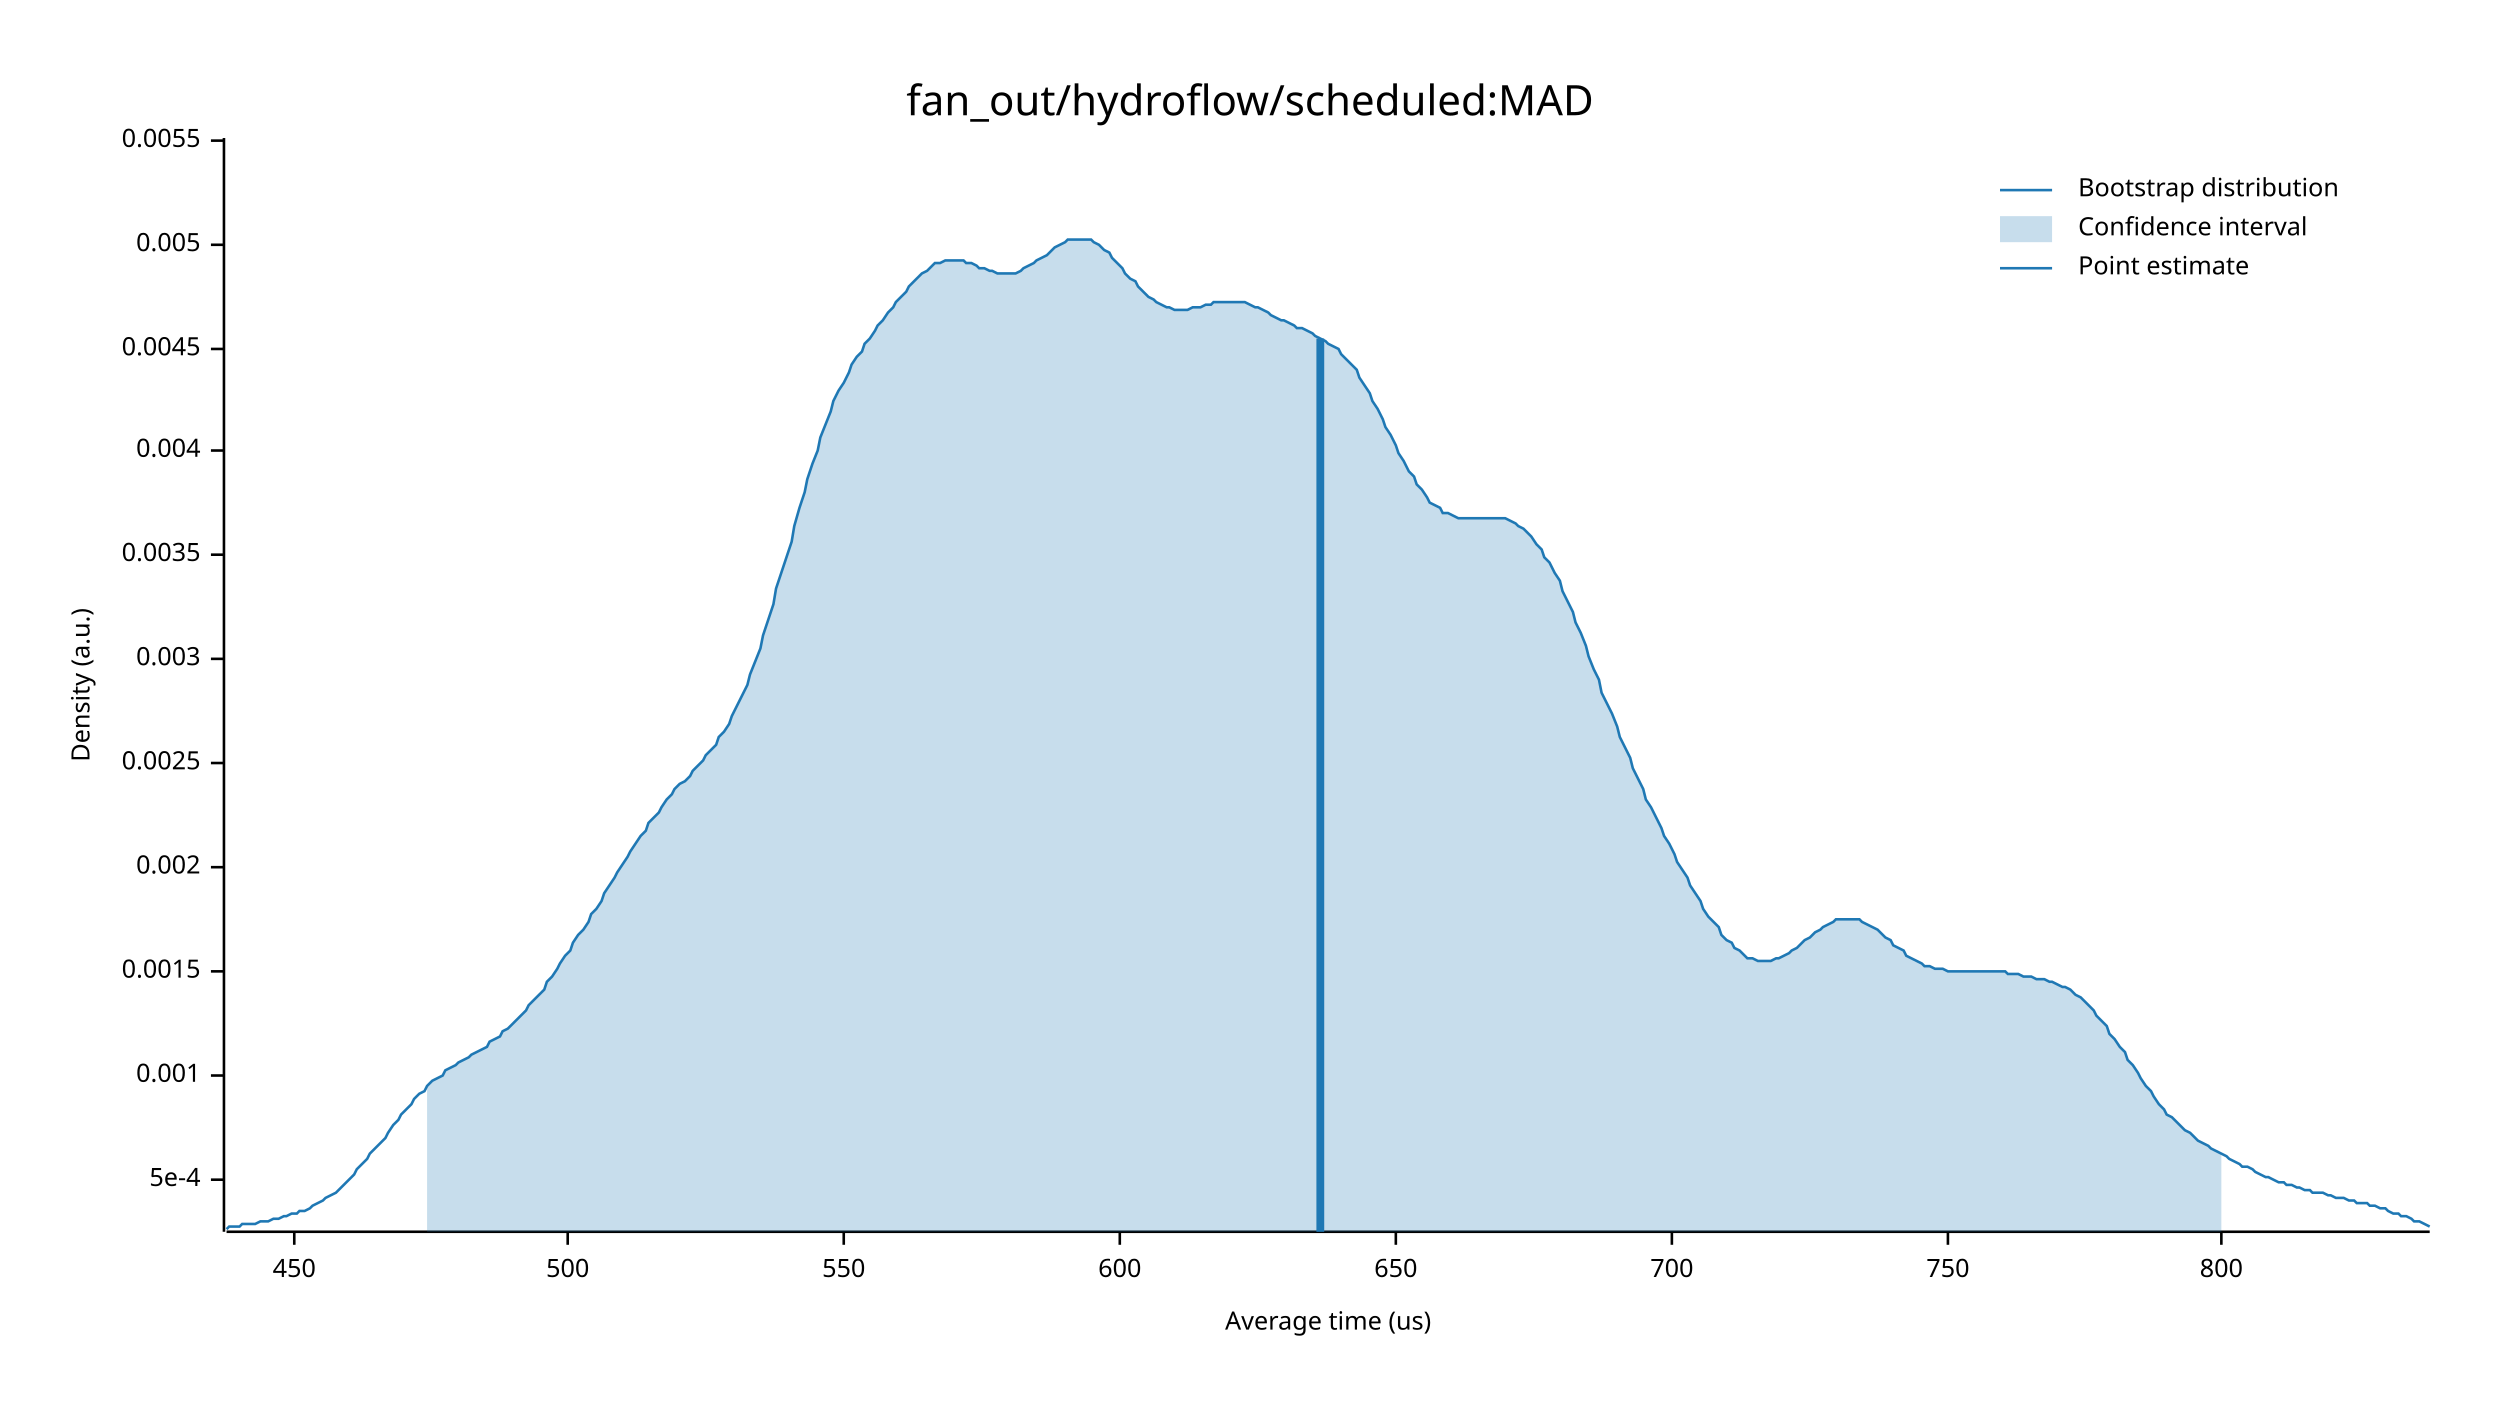
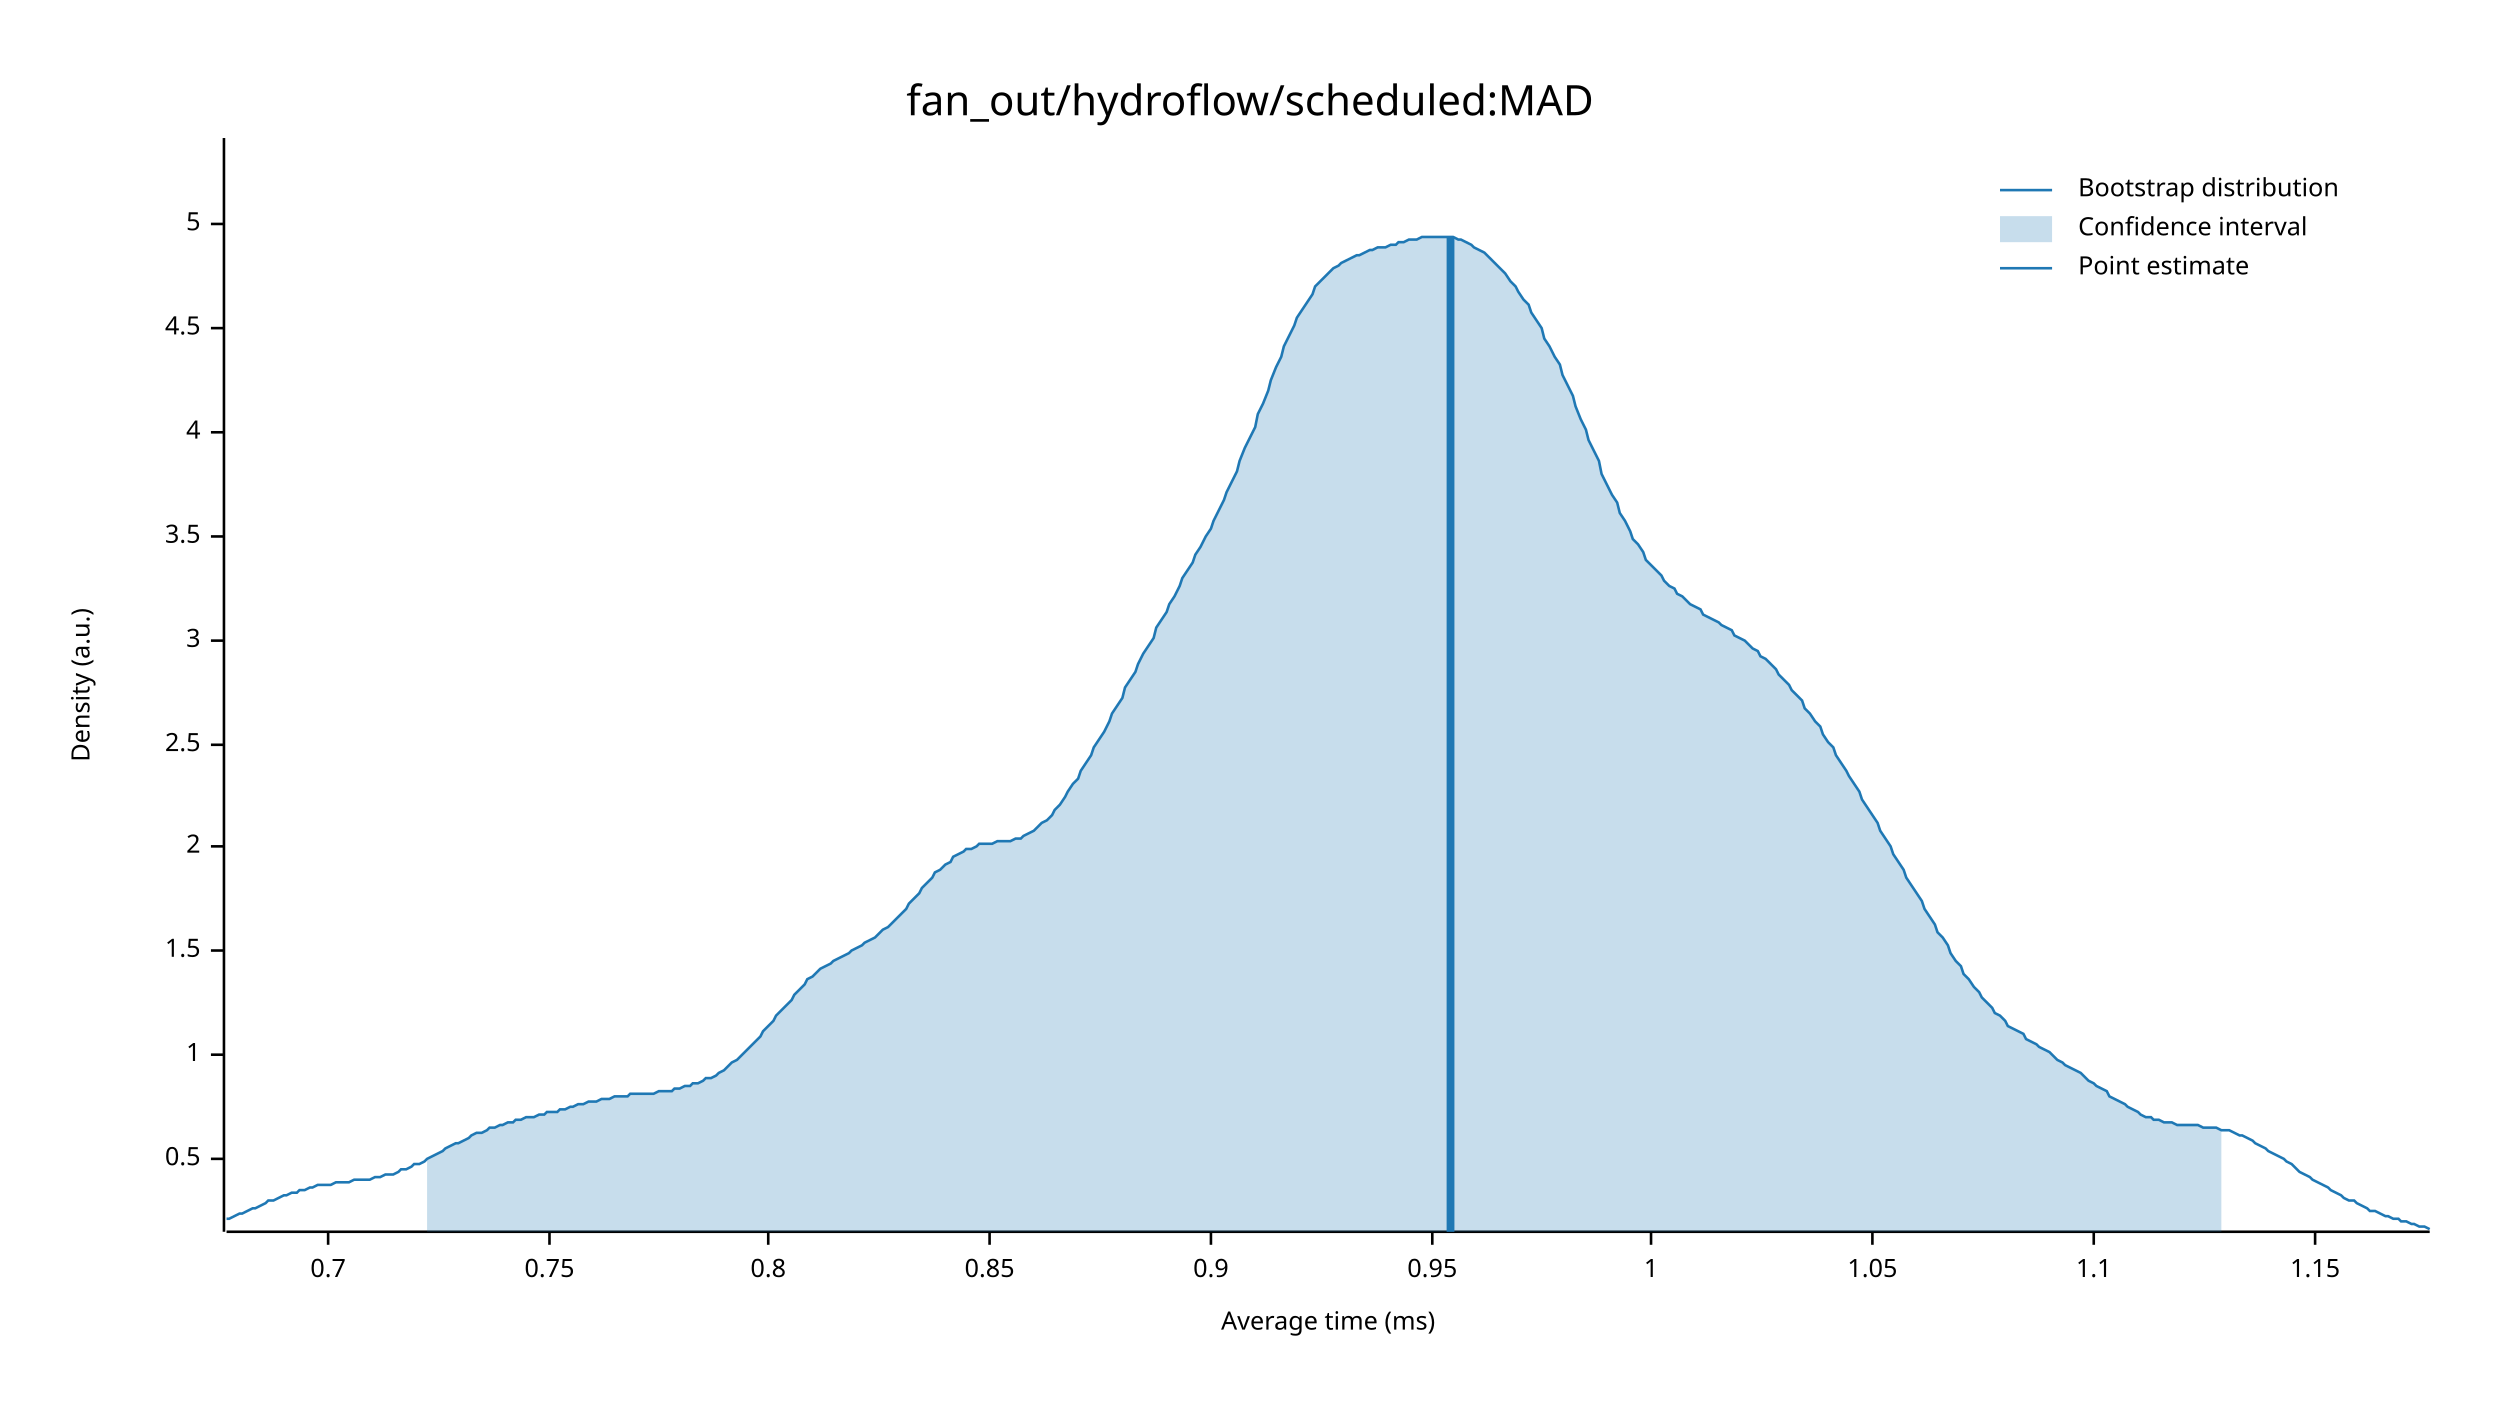
<svg xmlns="http://www.w3.org/2000/svg" width="960" height="540" viewBox="0 0 960 540">
  <text x="480" y="32" dy="0.76em" text-anchor="middle" font-family="sans-serif" font-size="16.129" opacity="1" fill="#000000">
fan_out/hydroflow/scheduled:MAD
</text>
  <text x="27" y="263" dy="0.76em" text-anchor="middle" font-family="sans-serif" font-size="9.677" opacity="1" fill="#000000" transform="rotate(270, 27, 263)">
Density (a.u.)
</text>
  <text x="510" y="513" dy="-0.5ex" text-anchor="middle" font-family="sans-serif" font-size="9.677" opacity="1" fill="#000000">
- Average time (us)
+ Average time (ms)
</text>
  <polyline fill="none" opacity="1" stroke="#000000" stroke-width="1" points="86,53 86,473 " />
-   <text x="77" y="453" dy="0.5ex" text-anchor="end" font-family="sans-serif" font-size="9.677" opacity="1" fill="#000000">
- 5e-4
+   <text x="77" y="445" dy="0.5ex" text-anchor="end" font-family="sans-serif" font-size="9.677" opacity="1" fill="#000000">
+ 0.5
</text>
-   <polyline fill="none" opacity="1" stroke="#000000" stroke-width="1" points="81,453 86,453 " />
-   <text x="77" y="413" dy="0.5ex" text-anchor="end" font-family="sans-serif" font-size="9.677" opacity="1" fill="#000000">
- 0.001
+   <polyline fill="none" opacity="1" stroke="#000000" stroke-width="1" points="81,445 86,445 " />
+   <text x="77" y="405" dy="0.5ex" text-anchor="end" font-family="sans-serif" font-size="9.677" opacity="1" fill="#000000">
+ 1
</text>
-   <polyline fill="none" opacity="1" stroke="#000000" stroke-width="1" points="81,413 86,413 " />
-   <text x="77" y="373" dy="0.5ex" text-anchor="end" font-family="sans-serif" font-size="9.677" opacity="1" fill="#000000">
- 0.0015
+   <polyline fill="none" opacity="1" stroke="#000000" stroke-width="1" points="81,405 86,405 " />
+   <text x="77" y="365" dy="0.5ex" text-anchor="end" font-family="sans-serif" font-size="9.677" opacity="1" fill="#000000">
+ 1.5
</text>
-   <polyline fill="none" opacity="1" stroke="#000000" stroke-width="1" points="81,373 86,373 " />
-   <text x="77" y="333" dy="0.5ex" text-anchor="end" font-family="sans-serif" font-size="9.677" opacity="1" fill="#000000">
- 0.002
+   <polyline fill="none" opacity="1" stroke="#000000" stroke-width="1" points="81,365 86,365 " />
+   <text x="77" y="325" dy="0.5ex" text-anchor="end" font-family="sans-serif" font-size="9.677" opacity="1" fill="#000000">
+ 2
</text>
-   <polyline fill="none" opacity="1" stroke="#000000" stroke-width="1" points="81,333 86,333 " />
-   <text x="77" y="293" dy="0.5ex" text-anchor="end" font-family="sans-serif" font-size="9.677" opacity="1" fill="#000000">
- 0.0025
+   <polyline fill="none" opacity="1" stroke="#000000" stroke-width="1" points="81,325 86,325 " />
+   <text x="77" y="286" dy="0.5ex" text-anchor="end" font-family="sans-serif" font-size="9.677" opacity="1" fill="#000000">
+ 2.5
</text>
-   <polyline fill="none" opacity="1" stroke="#000000" stroke-width="1" points="81,293 86,293 " />
-   <text x="77" y="253" dy="0.5ex" text-anchor="end" font-family="sans-serif" font-size="9.677" opacity="1" fill="#000000">
- 0.003
+   <polyline fill="none" opacity="1" stroke="#000000" stroke-width="1" points="81,286 86,286 " />
+   <text x="77" y="246" dy="0.5ex" text-anchor="end" font-family="sans-serif" font-size="9.677" opacity="1" fill="#000000">
+ 3
</text>
-   <polyline fill="none" opacity="1" stroke="#000000" stroke-width="1" points="81,253 86,253 " />
-   <text x="77" y="213" dy="0.5ex" text-anchor="end" font-family="sans-serif" font-size="9.677" opacity="1" fill="#000000">
- 0.0035
+   <polyline fill="none" opacity="1" stroke="#000000" stroke-width="1" points="81,246 86,246 " />
+   <text x="77" y="206" dy="0.5ex" text-anchor="end" font-family="sans-serif" font-size="9.677" opacity="1" fill="#000000">
+ 3.5
</text>
-   <polyline fill="none" opacity="1" stroke="#000000" stroke-width="1" points="81,213 86,213 " />
-   <text x="77" y="173" dy="0.5ex" text-anchor="end" font-family="sans-serif" font-size="9.677" opacity="1" fill="#000000">
- 0.004
+   <polyline fill="none" opacity="1" stroke="#000000" stroke-width="1" points="81,206 86,206 " />
+   <text x="77" y="166" dy="0.5ex" text-anchor="end" font-family="sans-serif" font-size="9.677" opacity="1" fill="#000000">
+ 4
</text>
-   <polyline fill="none" opacity="1" stroke="#000000" stroke-width="1" points="81,173 86,173 " />
-   <text x="77" y="134" dy="0.5ex" text-anchor="end" font-family="sans-serif" font-size="9.677" opacity="1" fill="#000000">
- 0.0045
+   <polyline fill="none" opacity="1" stroke="#000000" stroke-width="1" points="81,166 86,166 " />
+   <text x="77" y="126" dy="0.5ex" text-anchor="end" font-family="sans-serif" font-size="9.677" opacity="1" fill="#000000">
+ 4.5
</text>
-   <polyline fill="none" opacity="1" stroke="#000000" stroke-width="1" points="81,134 86,134 " />
-   <text x="77" y="94" dy="0.5ex" text-anchor="end" font-family="sans-serif" font-size="9.677" opacity="1" fill="#000000">
- 0.005
+   <polyline fill="none" opacity="1" stroke="#000000" stroke-width="1" points="81,126 86,126 " />
+   <text x="77" y="86" dy="0.5ex" text-anchor="end" font-family="sans-serif" font-size="9.677" opacity="1" fill="#000000">
+ 5
</text>
-   <polyline fill="none" opacity="1" stroke="#000000" stroke-width="1" points="81,94 86,94 " />
-   <text x="77" y="54" dy="0.5ex" text-anchor="end" font-family="sans-serif" font-size="9.677" opacity="1" fill="#000000">
- 0.0055
+   <polyline fill="none" opacity="1" stroke="#000000" stroke-width="1" points="81,86 86,86 " />
+   <polyline fill="none" opacity="1" stroke="#000000" stroke-width="1" points="87,473 933,473 " />
+   <text x="126" y="483" dy="0.76em" text-anchor="middle" font-family="sans-serif" font-size="9.677" opacity="1" fill="#000000">
+ 0.7
</text>
-   <polyline fill="none" opacity="1" stroke="#000000" stroke-width="1" points="81,54 86,54 " />
-   <polyline fill="none" opacity="1" stroke="#000000" stroke-width="1" points="87,473 933,473 " />
-   <text x="113" y="483" dy="0.76em" text-anchor="middle" font-family="sans-serif" font-size="9.677" opacity="1" fill="#000000">
- 450
+   <polyline fill="none" opacity="1" stroke="#000000" stroke-width="1" points="126,473 126,478 " />
+   <text x="211" y="483" dy="0.76em" text-anchor="middle" font-family="sans-serif" font-size="9.677" opacity="1" fill="#000000">
+ 0.75
</text>
-   <polyline fill="none" opacity="1" stroke="#000000" stroke-width="1" points="113,473 113,478 " />
-   <text x="218" y="483" dy="0.76em" text-anchor="middle" font-family="sans-serif" font-size="9.677" opacity="1" fill="#000000">
- 500
+   <polyline fill="none" opacity="1" stroke="#000000" stroke-width="1" points="211,473 211,478 " />
+   <text x="295" y="483" dy="0.76em" text-anchor="middle" font-family="sans-serif" font-size="9.677" opacity="1" fill="#000000">
+ 0.8
</text>
-   <polyline fill="none" opacity="1" stroke="#000000" stroke-width="1" points="218,473 218,478 " />
-   <text x="324" y="483" dy="0.76em" text-anchor="middle" font-family="sans-serif" font-size="9.677" opacity="1" fill="#000000">
- 550
+   <polyline fill="none" opacity="1" stroke="#000000" stroke-width="1" points="295,473 295,478 " />
+   <text x="380" y="483" dy="0.76em" text-anchor="middle" font-family="sans-serif" font-size="9.677" opacity="1" fill="#000000">
+ 0.85
</text>
-   <polyline fill="none" opacity="1" stroke="#000000" stroke-width="1" points="324,473 324,478 " />
-   <text x="430" y="483" dy="0.76em" text-anchor="middle" font-family="sans-serif" font-size="9.677" opacity="1" fill="#000000">
- 600
+   <polyline fill="none" opacity="1" stroke="#000000" stroke-width="1" points="380,473 380,478 " />
+   <text x="465" y="483" dy="0.76em" text-anchor="middle" font-family="sans-serif" font-size="9.677" opacity="1" fill="#000000">
+ 0.9
</text>
-   <polyline fill="none" opacity="1" stroke="#000000" stroke-width="1" points="430,473 430,478 " />
-   <text x="536" y="483" dy="0.76em" text-anchor="middle" font-family="sans-serif" font-size="9.677" opacity="1" fill="#000000">
- 650
+   <polyline fill="none" opacity="1" stroke="#000000" stroke-width="1" points="465,473 465,478 " />
+   <text x="550" y="483" dy="0.76em" text-anchor="middle" font-family="sans-serif" font-size="9.677" opacity="1" fill="#000000">
+ 0.95
</text>
-   <polyline fill="none" opacity="1" stroke="#000000" stroke-width="1" points="536,473 536,478 " />
-   <text x="642" y="483" dy="0.76em" text-anchor="middle" font-family="sans-serif" font-size="9.677" opacity="1" fill="#000000">
- 700
+   <polyline fill="none" opacity="1" stroke="#000000" stroke-width="1" points="550,473 550,478 " />
+   <text x="634" y="483" dy="0.76em" text-anchor="middle" font-family="sans-serif" font-size="9.677" opacity="1" fill="#000000">
+ 1
</text>
-   <polyline fill="none" opacity="1" stroke="#000000" stroke-width="1" points="642,473 642,478 " />
-   <text x="748" y="483" dy="0.76em" text-anchor="middle" font-family="sans-serif" font-size="9.677" opacity="1" fill="#000000">
- 750
+   <polyline fill="none" opacity="1" stroke="#000000" stroke-width="1" points="634,473 634,478 " />
+   <text x="719" y="483" dy="0.76em" text-anchor="middle" font-family="sans-serif" font-size="9.677" opacity="1" fill="#000000">
+ 1.05
</text>
-   <polyline fill="none" opacity="1" stroke="#000000" stroke-width="1" points="748,473 748,478 " />
-   <text x="853" y="483" dy="0.76em" text-anchor="middle" font-family="sans-serif" font-size="9.677" opacity="1" fill="#000000">
- 800
+   <polyline fill="none" opacity="1" stroke="#000000" stroke-width="1" points="719,473 719,478 " />
+   <text x="804" y="483" dy="0.76em" text-anchor="middle" font-family="sans-serif" font-size="9.677" opacity="1" fill="#000000">
+ 1.1
</text>
-   <polyline fill="none" opacity="1" stroke="#000000" stroke-width="1" points="853,473 853,478 " />
-   <polyline fill="none" opacity="1" stroke="#1F78B4" stroke-width="1" points="87,472 88,471 90,471 92,471 93,470 95,470 97,470 98,470 100,469 102,469 103,469 105,468 107,468 109,467 110,467 112,466 114,466 115,465 117,465 119,464 120,463 122,462 124,461 125,460 127,459 129,458 131,456 132,455 134,453 136,451 137,449 139,447 141,445 142,443 144,441 146,439 148,437 149,435 151,432 153,430 154,428 156,426 158,424 159,422 161,420 163,419 164,417 166,415 168,414 170,413 171,411 173,410 175,409 176,408 178,407 180,406 181,405 183,404 185,403 187,402 188,400 190,399 192,398 193,396 195,395 197,393 198,392 200,390 202,388 203,386 205,384 207,382 209,380 210,377 212,375 214,372 215,370 217,367 219,365 220,362 222,359 224,357 226,354 227,351 229,349 231,346 232,343 234,340 236,337 237,335 239,332 241,329 242,327 244,324 246,321 248,319 249,316 251,314 253,312 254,310 256,307 258,305 259,303 261,301 263,300 265,298 266,296 268,294 270,292 271,290 273,288 275,286 276,283 278,281 280,278 281,275 283,271 285,267 287,263 288,259 290,254 292,249 293,244 295,238 297,232 298,226 300,220 302,214 304,208 305,202 307,195 309,189 310,184 312,178 314,173 315,168 317,163 319,158 320,154 322,150 324,147 326,143 327,140 329,137 331,135 332,132 334,130 336,127 337,125 339,123 341,120 343,118 344,116 346,114 348,112 349,110 351,108 353,106 354,105 356,104 358,102 359,101 361,101 363,100 365,100 366,100 368,100 370,100 371,101 373,101 375,102 376,103 378,103 380,104 381,104 383,105 385,105 387,105 388,105 390,105 392,104 393,103 395,102 397,101 398,100 400,99 402,98 404,96 405,95 407,94 409,93 410,92 412,92 414,92 415,92 417,92 419,92 420,93 422,94 424,96 426,97 427,99 429,101 431,103 432,105 434,107 436,108 437,110 439,112 441,114 443,115 444,116 446,117 448,118 449,118 451,119 453,119 454,119 456,119 458,118 459,118 461,118 463,117 465,117 466,116 468,116 470,116 471,116 473,116 475,116 476,116 478,116 480,117 482,118 483,118 485,119 487,120 488,121 490,122 492,123 493,123 495,124 497,125 498,126 500,126 502,127 504,128 505,129 507,130 509,131 510,132 512,133 514,134 515,136 517,138 519,140 521,142 522,145 524,148 526,151 527,154 529,157 531,161 532,164 534,167 536,171 537,174 539,177 541,181 543,183 544,186 546,188 548,191 549,193 551,194 553,195 554,197 556,197 558,198 560,199 561,199 563,199 565,199 566,199 568,199 570,199 571,199 573,199 575,199 576,199 578,199 580,200 582,201 583,202 585,203 587,205 588,206 590,209 592,211 593,214 595,216 597,220 599,223 600,227 602,231 604,235 605,239 607,243 609,248 610,252 612,257 614,261 615,266 617,270 619,274 621,279 622,283 624,287 626,291 627,295 629,299 631,303 632,307 634,310 636,314 638,318 639,321 641,324 643,328 644,331 646,334 648,337 649,340 651,343 653,346 654,349 656,352 658,354 660,356 661,359 663,361 665,362 666,364 668,365 670,367 671,368 673,368 675,369 676,369 678,369 680,369 682,368 683,368 685,367 687,366 688,365 690,364 692,362 693,361 695,360 697,358 699,357 700,356 702,355 704,354 705,353 707,353 709,353 710,353 712,353 714,353 715,354 717,355 719,356 721,357 722,358 724,360 726,361 727,363 729,364 731,365 732,367 734,368 736,369 738,370 739,371 741,371 743,372 744,372 746,372 748,373 749,373 751,373 753,373 754,373 756,373 758,373 760,373 761,373 763,373 765,373 766,373 768,373 770,373 771,374 773,374 775,374 777,375 778,375 780,375 782,376 783,376 785,376 787,377 788,377 790,378 792,379 793,379 795,380 797,382 799,383 800,384 802,386 804,388 805,390 807,392 809,394 810,397 812,399 814,402 816,404 817,407 819,409 821,412 822,414 824,417 826,419 827,421 829,424 831,426 832,428 834,429 836,431 838,433 839,434 841,435 843,437 844,438 846,439 848,440 849,441 851,442 853,443 855,444 856,445 858,446 860,447 861,448 863,448 865,449 866,450 868,451 870,452 871,452 873,453 875,454 877,454 878,455 880,455 882,456 883,456 885,457 887,457 888,458 890,458 892,458 894,459 895,459 897,460 899,460 900,460 902,461 904,461 905,462 907,462 909,462 910,463 912,463 914,464 916,464 917,465 919,466 921,466 922,467 924,467 926,468 927,469 929,469 931,470 933,471 " />
-   <polygon opacity="0.25" fill="#1F78B4" points="164,417 166,415 168,414 170,413 171,411 173,410 175,409 176,408 178,407 180,406 181,405 183,404 185,403 187,402 188,400 190,399 192,398 193,396 195,395 197,393 198,392 200,390 202,388 203,386 205,384 207,382 209,380 210,377 212,375 214,372 215,370 217,367 219,365 220,362 222,359 224,357 226,354 227,351 229,349 231,346 232,343 234,340 236,337 237,335 239,332 241,329 242,327 244,324 246,321 248,319 249,316 251,314 253,312 254,310 256,307 258,305 259,303 261,301 263,300 265,298 266,296 268,294 270,292 271,290 273,288 275,286 276,283 278,281 280,278 281,275 283,271 285,267 287,263 288,259 290,254 292,249 293,244 295,238 297,232 298,226 300,220 302,214 304,208 305,202 307,195 309,189 310,184 312,178 314,173 315,168 317,163 319,158 320,154 322,150 324,147 326,143 327,140 329,137 331,135 332,132 334,130 336,127 337,125 339,123 341,120 343,118 344,116 346,114 348,112 349,110 351,108 353,106 354,105 356,104 358,102 359,101 361,101 363,100 365,100 366,100 368,100 370,100 371,101 373,101 375,102 376,103 378,103 380,104 381,104 383,105 385,105 387,105 388,105 390,105 392,104 393,103 395,102 397,101 398,100 400,99 402,98 404,96 405,95 407,94 409,93 410,92 412,92 414,92 415,92 417,92 419,92 420,93 422,94 424,96 426,97 427,99 429,101 431,103 432,105 434,107 436,108 437,110 439,112 441,114 443,115 444,116 446,117 448,118 449,118 451,119 453,119 454,119 456,119 458,118 459,118 461,118 463,117 465,117 466,116 468,116 470,116 471,116 473,116 475,116 476,116 478,116 480,117 482,118 483,118 485,119 487,120 488,121 490,122 492,123 493,123 495,124 497,125 498,126 500,126 502,127 504,128 505,129 507,130 509,131 510,132 512,133 514,134 515,136 517,138 519,140 521,142 522,145 524,148 526,151 527,154 529,157 531,161 532,164 534,167 536,171 537,174 539,177 541,181 543,183 544,186 546,188 548,191 549,193 551,194 553,195 554,197 556,197 558,198 560,199 561,199 563,199 565,199 566,199 568,199 570,199 571,199 573,199 575,199 576,199 578,199 580,200 582,201 583,202 585,203 587,205 588,206 590,209 592,211 593,214 595,216 597,220 599,223 600,227 602,231 604,235 605,239 607,243 609,248 610,252 612,257 614,261 615,266 617,270 619,274 621,279 622,283 624,287 626,291 627,295 629,299 631,303 632,307 634,310 636,314 638,318 639,321 641,324 643,328 644,331 646,334 648,337 649,340 651,343 653,346 654,349 656,352 658,354 660,356 661,359 663,361 665,362 666,364 668,365 670,367 671,368 673,368 675,369 676,369 678,369 680,369 682,368 683,368 685,367 687,366 688,365 690,364 692,362 693,361 695,360 697,358 699,357 700,356 702,355 704,354 705,353 707,353 709,353 710,353 712,353 714,353 715,354 717,355 719,356 721,357 722,358 724,360 726,361 727,363 729,364 731,365 732,367 734,368 736,369 738,370 739,371 741,371 743,372 744,372 746,372 748,373 749,373 751,373 753,373 754,373 756,373 758,373 760,373 761,373 763,373 765,373 766,373 768,373 770,373 771,374 773,374 775,374 777,375 778,375 780,375 782,376 783,376 785,376 787,377 788,377 790,378 792,379 793,379 795,380 797,382 799,383 800,384 802,386 804,388 805,390 807,392 809,394 810,397 812,399 814,402 816,404 817,407 819,409 821,412 822,414 824,417 826,419 827,421 829,424 831,426 832,428 834,429 836,431 838,433 839,434 841,435 843,437 844,438 846,439 848,440 849,441 851,442 853,443 853,473 164,473 " />
-   <polyline fill="none" opacity="1" stroke="#1F78B4" stroke-width="3" points="507,473 507,130 " />
+   <polyline fill="none" opacity="1" stroke="#000000" stroke-width="1" points="804,473 804,478 " />
+   <text x="889" y="483" dy="0.76em" text-anchor="middle" font-family="sans-serif" font-size="9.677" opacity="1" fill="#000000">
+ 1.15
+ </text>
+   <polyline fill="none" opacity="1" stroke="#000000" stroke-width="1" points="889,473 889,478 " />
+   <polyline fill="none" opacity="1" stroke="#1F78B4" stroke-width="1" points="87,468 88,468 90,467 92,466 93,466 95,465 97,464 98,464 100,463 102,462 103,461 105,461 107,460 109,459 110,459 112,458 114,458 115,457 117,457 119,456 120,456 122,455 124,455 125,455 127,455 129,454 131,454 132,454 134,454 136,453 137,453 139,453 141,453 142,453 144,452 146,452 148,451 149,451 151,451 153,450 154,449 156,449 158,448 159,447 161,447 163,446 164,445 166,444 168,443 170,442 171,441 173,440 175,439 176,439 178,438 180,437 181,436 183,435 185,435 187,434 188,433 190,433 192,432 193,432 195,431 197,431 198,430 200,430 202,429 203,429 205,429 207,428 209,428 210,427 212,427 214,427 215,426 217,426 219,425 220,425 222,424 224,424 226,423 227,423 229,423 231,422 232,422 234,422 236,421 237,421 239,421 241,421 242,420 244,420 246,420 248,420 249,420 251,420 253,419 254,419 256,419 258,419 259,418 261,418 263,417 265,417 266,416 268,416 270,415 271,414 273,414 275,413 276,412 278,411 280,409 281,408 283,407 285,405 287,403 288,402 290,400 292,398 293,396 295,394 297,392 298,390 300,388 302,386 304,384 305,382 307,380 309,378 310,376 312,375 314,373 315,372 317,371 319,370 320,369 322,368 324,367 326,366 327,365 329,364 331,363 332,362 334,361 336,360 337,359 339,357 341,356 343,354 344,353 346,351 348,349 349,347 351,345 353,343 354,341 356,339 358,337 359,335 361,334 363,332 365,331 366,329 368,328 370,327 371,326 373,326 375,325 376,324 378,324 380,324 381,324 383,323 385,323 387,323 388,323 390,322 392,322 393,321 395,320 397,319 398,318 400,316 402,315 404,313 405,311 407,309 409,306 410,304 412,301 414,299 415,296 417,293 419,290 420,287 422,284 424,281 426,277 427,274 429,271 431,268 432,264 434,261 436,258 437,255 439,251 441,248 443,245 444,241 446,238 448,235 449,232 451,229 453,225 454,222 456,219 458,216 459,213 461,210 463,206 465,203 466,200 468,196 470,192 471,189 473,185 475,181 476,177 478,172 480,168 482,164 483,159 485,155 487,150 488,146 490,141 492,137 493,133 495,129 497,125 498,122 500,119 502,116 504,113 505,110 507,108 509,106 510,105 512,103 514,102 515,101 517,100 519,99 521,98 522,98 524,97 526,96 527,96 529,95 531,95 532,95 534,94 536,94 537,93 539,93 541,92 543,92 544,92 546,91 548,91 549,91 551,91 553,91 554,91 556,91 558,91 560,92 561,92 563,93 565,94 566,95 568,96 570,97 571,98 573,100 575,102 576,103 578,105 580,108 582,110 583,112 585,115 587,117 588,120 590,123 592,126 593,130 595,133 597,137 599,140 600,144 602,148 604,152 605,156 607,161 609,165 610,169 612,173 614,177 615,182 617,186 619,190 621,193 622,197 624,200 626,204 627,207 629,209 631,212 632,215 634,217 636,219 638,221 639,223 641,225 643,226 644,228 646,229 648,231 649,232 651,233 653,234 654,236 656,237 658,238 660,239 661,240 663,241 665,242 666,244 668,245 670,246 671,247 673,249 675,250 676,252 678,253 680,255 682,257 683,259 685,261 687,263 688,265 690,267 692,269 693,272 695,274 697,277 699,279 700,282 702,285 704,287 705,290 707,293 709,296 710,298 712,301 714,304 715,307 717,310 719,313 721,316 722,319 724,322 726,325 727,328 729,331 731,334 732,337 734,340 736,343 738,346 739,349 741,352 743,355 744,358 746,360 748,363 749,366 751,369 753,371 754,374 756,376 758,379 760,381 761,383 763,385 765,387 766,389 768,390 770,392 771,394 773,395 775,396 777,397 778,399 780,400 782,401 783,402 785,403 787,404 788,405 790,407 792,408 793,409 795,410 797,411 799,412 800,413 802,415 804,416 805,417 807,418 809,419 810,421 812,422 814,423 816,424 817,425 819,426 821,427 822,428 824,429 826,429 827,430 829,430 831,431 832,431 834,431 836,432 838,432 839,432 841,432 843,432 844,432 846,433 848,433 849,433 851,433 853,434 855,434 856,434 858,435 860,436 861,436 863,437 865,438 866,439 868,440 870,441 871,442 873,443 875,444 877,445 878,446 880,447 882,449 883,450 885,451 887,452 888,453 890,454 892,455 894,456 895,457 897,458 899,459 900,460 902,461 904,461 905,462 907,463 909,464 910,465 912,465 914,466 916,467 917,467 919,468 921,468 922,469 924,469 926,470 927,470 929,471 931,471 933,472 " />
+   <polygon opacity="0.25" fill="#1F78B4" points="164,445 166,444 168,443 170,442 171,441 173,440 175,439 176,439 178,438 180,437 181,436 183,435 185,435 187,434 188,433 190,433 192,432 193,432 195,431 197,431 198,430 200,430 202,429 203,429 205,429 207,428 209,428 210,427 212,427 214,427 215,426 217,426 219,425 220,425 222,424 224,424 226,423 227,423 229,423 231,422 232,422 234,422 236,421 237,421 239,421 241,421 242,420 244,420 246,420 248,420 249,420 251,420 253,419 254,419 256,419 258,419 259,418 261,418 263,417 265,417 266,416 268,416 270,415 271,414 273,414 275,413 276,412 278,411 280,409 281,408 283,407 285,405 287,403 288,402 290,400 292,398 293,396 295,394 297,392 298,390 300,388 302,386 304,384 305,382 307,380 309,378 310,376 312,375 314,373 315,372 317,371 319,370 320,369 322,368 324,367 326,366 327,365 329,364 331,363 332,362 334,361 336,360 337,359 339,357 341,356 343,354 344,353 346,351 348,349 349,347 351,345 353,343 354,341 356,339 358,337 359,335 361,334 363,332 365,331 366,329 368,328 370,327 371,326 373,326 375,325 376,324 378,324 380,324 381,324 383,323 385,323 387,323 388,323 390,322 392,322 393,321 395,320 397,319 398,318 400,316 402,315 404,313 405,311 407,309 409,306 410,304 412,301 414,299 415,296 417,293 419,290 420,287 422,284 424,281 426,277 427,274 429,271 431,268 432,264 434,261 436,258 437,255 439,251 441,248 443,245 444,241 446,238 448,235 449,232 451,229 453,225 454,222 456,219 458,216 459,213 461,210 463,206 465,203 466,200 468,196 470,192 471,189 473,185 475,181 476,177 478,172 480,168 482,164 483,159 485,155 487,150 488,146 490,141 492,137 493,133 495,129 497,125 498,122 500,119 502,116 504,113 505,110 507,108 509,106 510,105 512,103 514,102 515,101 517,100 519,99 521,98 522,98 524,97 526,96 527,96 529,95 531,95 532,95 534,94 536,94 537,93 539,93 541,92 543,92 544,92 546,91 548,91 549,91 551,91 553,91 554,91 556,91 558,91 560,92 561,92 563,93 565,94 566,95 568,96 570,97 571,98 573,100 575,102 576,103 578,105 580,108 582,110 583,112 585,115 587,117 588,120 590,123 592,126 593,130 595,133 597,137 599,140 600,144 602,148 604,152 605,156 607,161 609,165 610,169 612,173 614,177 615,182 617,186 619,190 621,193 622,197 624,200 626,204 627,207 629,209 631,212 632,215 634,217 636,219 638,221 639,223 641,225 643,226 644,228 646,229 648,231 649,232 651,233 653,234 654,236 656,237 658,238 660,239 661,240 663,241 665,242 666,244 668,245 670,246 671,247 673,249 675,250 676,252 678,253 680,255 682,257 683,259 685,261 687,263 688,265 690,267 692,269 693,272 695,274 697,277 699,279 700,282 702,285 704,287 705,290 707,293 709,296 710,298 712,301 714,304 715,307 717,310 719,313 721,316 722,319 724,322 726,325 727,328 729,331 731,334 732,337 734,340 736,343 738,346 739,349 741,352 743,355 744,358 746,360 748,363 749,366 751,369 753,371 754,374 756,376 758,379 760,381 761,383 763,385 765,387 766,389 768,390 770,392 771,394 773,395 775,396 777,397 778,399 780,400 782,401 783,402 785,403 787,404 788,405 790,407 792,408 793,409 795,410 797,411 799,412 800,413 802,415 804,416 805,417 807,418 809,419 810,421 812,422 814,423 816,424 817,425 819,426 821,427 822,428 824,429 826,429 827,430 829,430 831,431 832,431 834,431 836,432 838,432 839,432 841,432 843,432 844,432 846,433 848,433 849,433 851,433 853,434 853,473 164,473 " />
+   <polyline fill="none" opacity="1" stroke="#1F78B4" stroke-width="3" points="557,473 557,91 " />
  <text x="798" y="68" dy="0.76em" text-anchor="start" font-family="sans-serif" font-size="9.677" opacity="1" fill="#000000">
Bootstrap distribution
</text>
  <text x="798" y="83" dy="0.76em" text-anchor="start" font-family="sans-serif" font-size="9.677" opacity="1" fill="#000000">
Confidence interval
</text>
  <text x="798" y="98" dy="0.76em" text-anchor="start" font-family="sans-serif" font-size="9.677" opacity="1" fill="#000000">
Point estimate
</text>
  <polyline fill="none" opacity="1" stroke="#1F78B4" stroke-width="1" points="768,73 788,73 " />
  <rect x="768" y="83" width="20" height="10" opacity="0.25" fill="#1F78B4" stroke="none" />
  <polyline fill="none" opacity="1" stroke="#1F78B4" stroke-width="1" points="768,103 788,103 " />
</svg>
